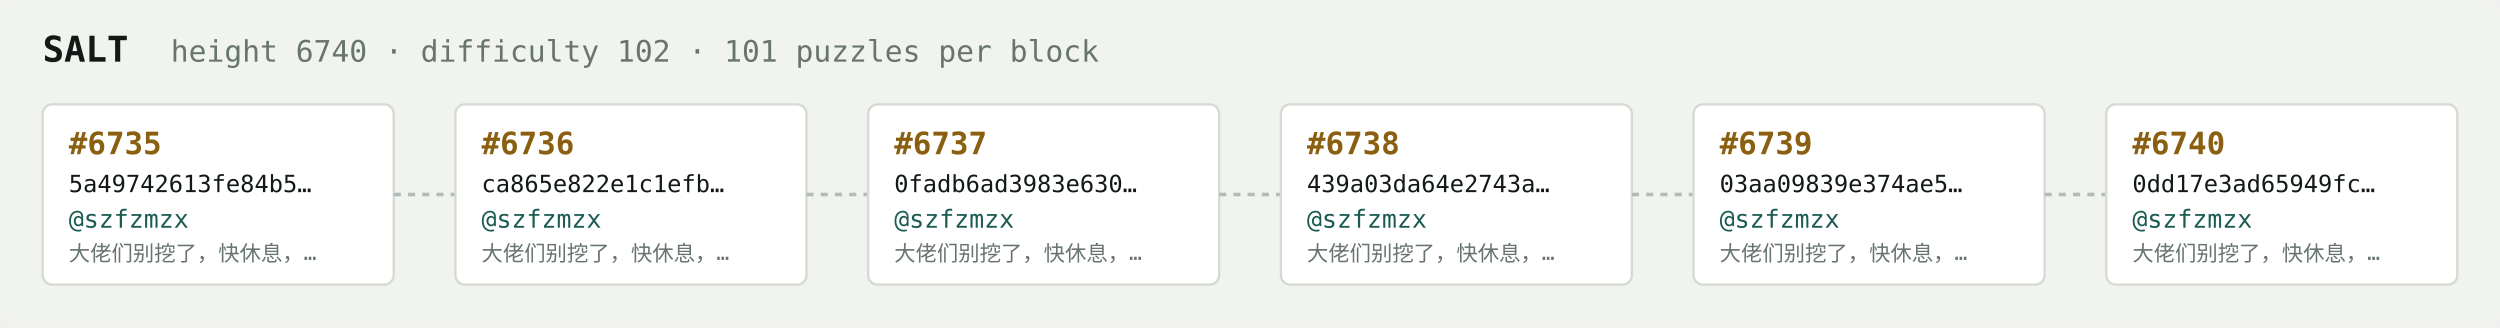
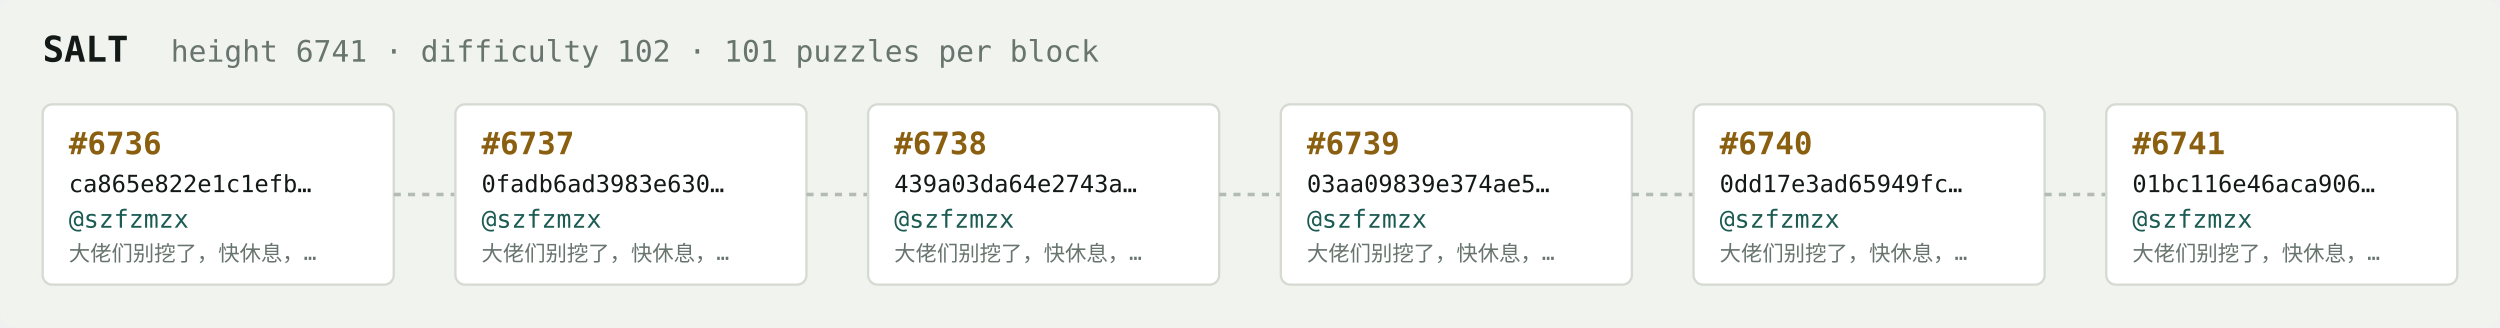
<svg xmlns="http://www.w3.org/2000/svg" width="1054" height="138" viewBox="0 0 1054 138" font-family="ui-monospace,SFMono-Regular,Menlo,monospace">
  <rect fill="#f1f3ef" width="1054" height="138" rx="6" />
  <text x="18" y="26" fill="#121916" font-size="15" font-weight="700">SALT</text>
-   <text x="72" y="26" fill="#68746e" font-size="12.5">height 6740 · difficulty 102 · 101 puzzles per block</text>
+   <text x="72" y="26" fill="#68746e" font-size="12.5">height 6741 · difficulty 102 · 101 puzzles per block</text>
  <rect x="18" y="44" width="148" height="76" rx="4" fill="#ffffff" stroke="#d5dbd2" stroke-width="1" />
-   <text x="29" y="65" fill="#8a5f10" font-size="13" font-weight="700">#6735</text>
-   <text x="29" y="81" fill="#121916" font-size="10">5a49742613fe84b5…</text>
+   <text x="29" y="65" fill="#8a5f10" font-size="13" font-weight="700">#6736</text>
+   <text x="29" y="81" fill="#121916" font-size="10">ca865e822e1c1efb…</text>
  <text x="29" y="96" fill="#1c5b52" font-size="10.5">@szfzmzx</text>
  <text x="29" y="110" fill="#68746e" font-size="9">大佬们别挖了，快休息，…</text>
  <line x1="166" y1="82.0" x2="192" y2="82.0" stroke="#b3bcb4" stroke-width="1.5" stroke-dasharray="3 3" />
  <rect x="192" y="44" width="148" height="76" rx="4" fill="#ffffff" stroke="#d5dbd2" stroke-width="1" />
-   <text x="203" y="65" fill="#8a5f10" font-size="13" font-weight="700">#6736</text>
-   <text x="203" y="81" fill="#121916" font-size="10">ca865e822e1c1efb…</text>
+   <text x="203" y="65" fill="#8a5f10" font-size="13" font-weight="700">#6737</text>
+   <text x="203" y="81" fill="#121916" font-size="10">0fadb6ad3983e630…</text>
  <text x="203" y="96" fill="#1c5b52" font-size="10.5">@szfzmzx</text>
  <text x="203" y="110" fill="#68746e" font-size="9">大佬们别挖了，快休息，…</text>
  <line x1="340" y1="82.0" x2="366" y2="82.0" stroke="#b3bcb4" stroke-width="1.5" stroke-dasharray="3 3" />
  <rect x="366" y="44" width="148" height="76" rx="4" fill="#ffffff" stroke="#d5dbd2" stroke-width="1" />
-   <text x="377" y="65" fill="#8a5f10" font-size="13" font-weight="700">#6737</text>
-   <text x="377" y="81" fill="#121916" font-size="10">0fadb6ad3983e630…</text>
+   <text x="377" y="65" fill="#8a5f10" font-size="13" font-weight="700">#6738</text>
+   <text x="377" y="81" fill="#121916" font-size="10">439a03da64e2743a…</text>
  <text x="377" y="96" fill="#1c5b52" font-size="10.5">@szfzmzx</text>
  <text x="377" y="110" fill="#68746e" font-size="9">大佬们别挖了，快休息，…</text>
  <line x1="514" y1="82.0" x2="540" y2="82.0" stroke="#b3bcb4" stroke-width="1.5" stroke-dasharray="3 3" />
  <rect x="540" y="44" width="148" height="76" rx="4" fill="#ffffff" stroke="#d5dbd2" stroke-width="1" />
-   <text x="551" y="65" fill="#8a5f10" font-size="13" font-weight="700">#6738</text>
-   <text x="551" y="81" fill="#121916" font-size="10">439a03da64e2743a…</text>
+   <text x="551" y="65" fill="#8a5f10" font-size="13" font-weight="700">#6739</text>
+   <text x="551" y="81" fill="#121916" font-size="10">03aa09839e374ae5…</text>
  <text x="551" y="96" fill="#1c5b52" font-size="10.5">@szfzmzx</text>
  <text x="551" y="110" fill="#68746e" font-size="9">大佬们别挖了，快休息，…</text>
  <line x1="688" y1="82.0" x2="714" y2="82.0" stroke="#b3bcb4" stroke-width="1.5" stroke-dasharray="3 3" />
  <rect x="714" y="44" width="148" height="76" rx="4" fill="#ffffff" stroke="#d5dbd2" stroke-width="1" />
-   <text x="725" y="65" fill="#8a5f10" font-size="13" font-weight="700">#6739</text>
-   <text x="725" y="81" fill="#121916" font-size="10">03aa09839e374ae5…</text>
+   <text x="725" y="65" fill="#8a5f10" font-size="13" font-weight="700">#6740</text>
+   <text x="725" y="81" fill="#121916" font-size="10">0dd17e3ad65949fc…</text>
  <text x="725" y="96" fill="#1c5b52" font-size="10.5">@szfzmzx</text>
  <text x="725" y="110" fill="#68746e" font-size="9">大佬们别挖了，快休息，…</text>
  <line x1="862" y1="82.0" x2="888" y2="82.0" stroke="#b3bcb4" stroke-width="1.5" stroke-dasharray="3 3" />
  <rect x="888" y="44" width="148" height="76" rx="4" fill="#ffffff" stroke="#d5dbd2" stroke-width="1" />
-   <text x="899" y="65" fill="#8a5f10" font-size="13" font-weight="700">#6740</text>
-   <text x="899" y="81" fill="#121916" font-size="10">0dd17e3ad65949fc…</text>
+   <text x="899" y="65" fill="#8a5f10" font-size="13" font-weight="700">#6741</text>
+   <text x="899" y="81" fill="#121916" font-size="10">01bc116e46aca906…</text>
  <text x="899" y="96" fill="#1c5b52" font-size="10.5">@szfzmzx</text>
  <text x="899" y="110" fill="#68746e" font-size="9">大佬们别挖了，快休息，…</text>
</svg>
